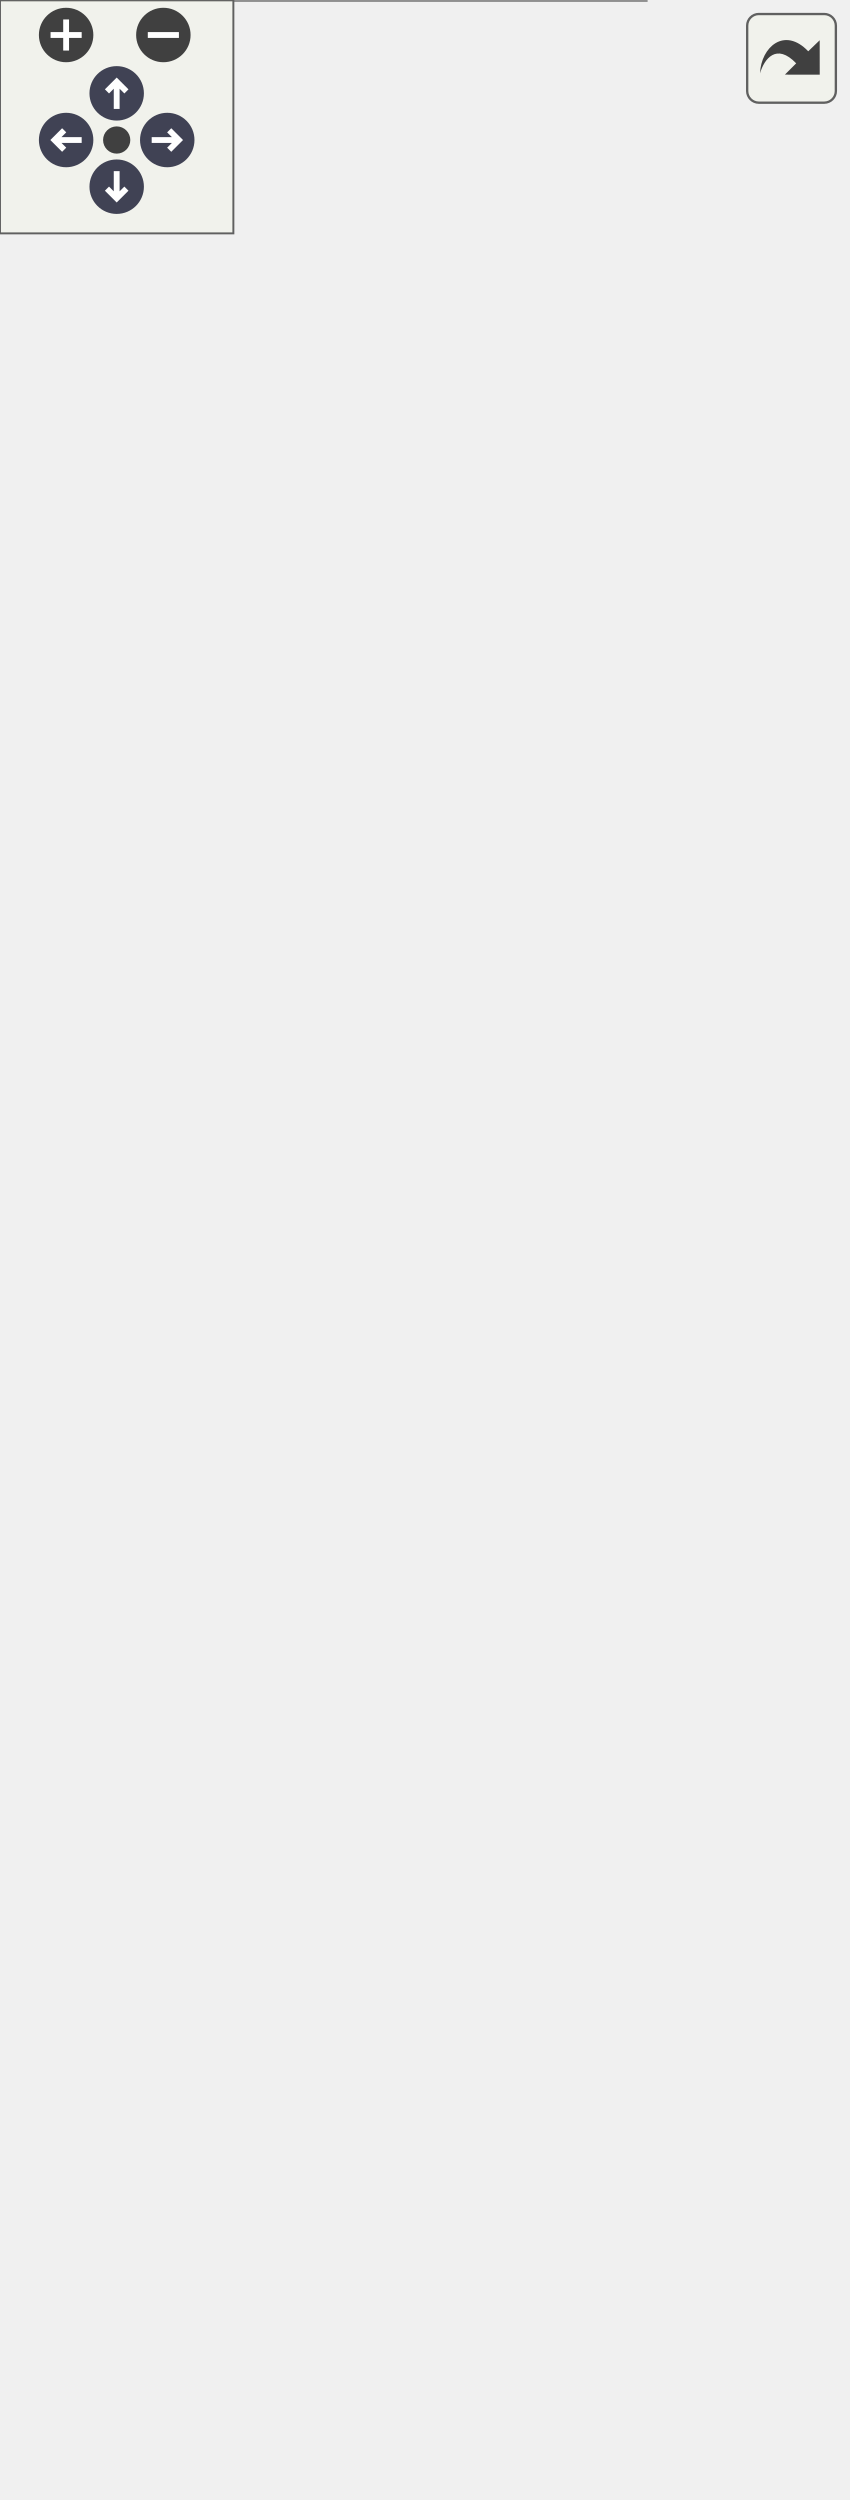
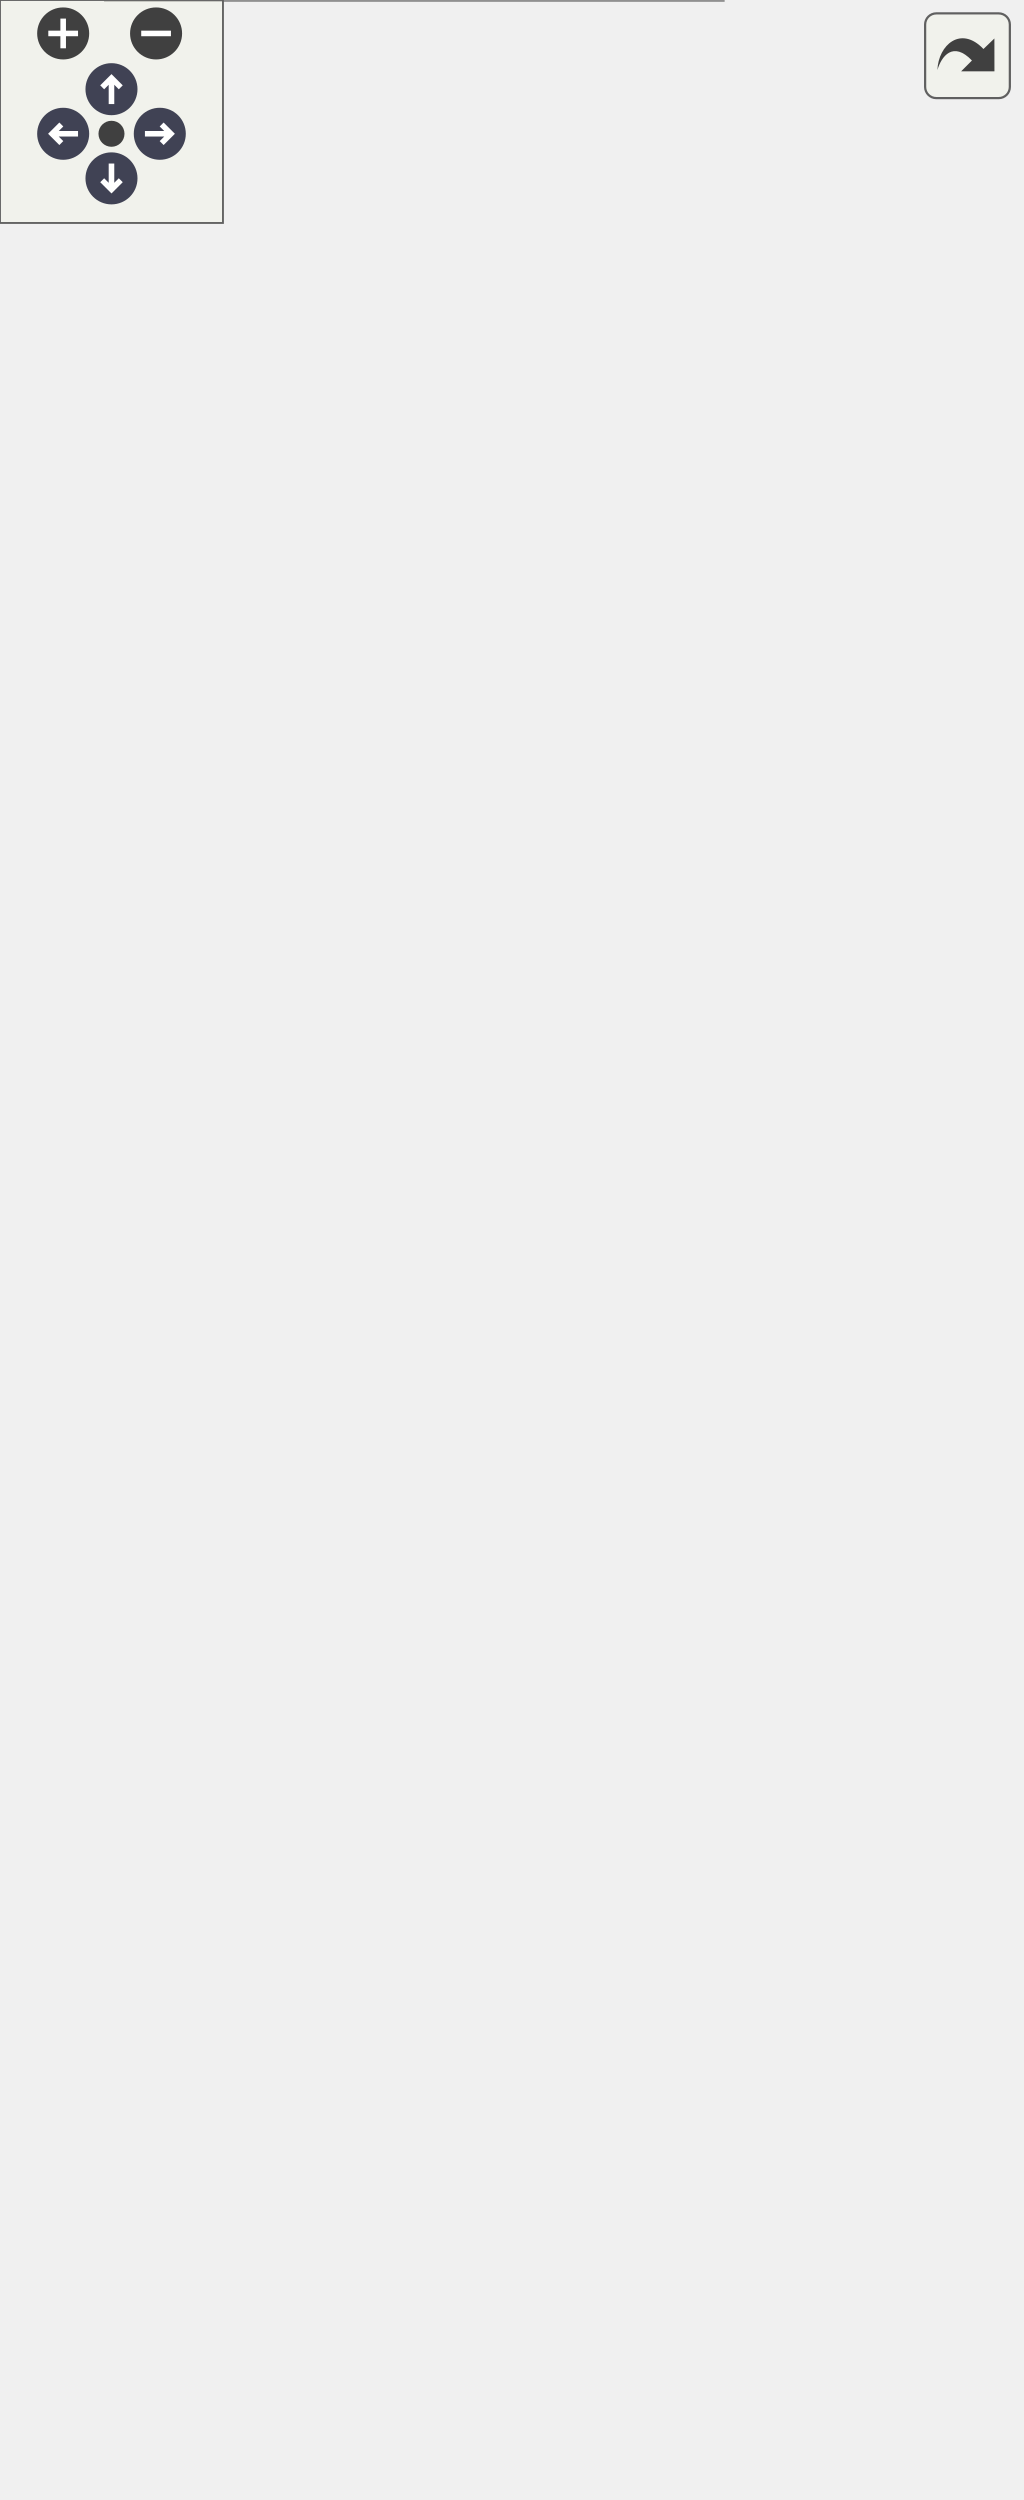
<svg xmlns="http://www.w3.org/2000/svg" xmlns:xlink="http://www.w3.org/1999/xlink" id="main" version="1.1" xml:space="preserve">
  <style type="text/css">
.node, .edge {opacity: 0.7;}
.node.selected, .edge.selected {opacity: 1;}
.edge:hover path { stroke: red; }
.edge:hover polygon { stroke: red; fill: red; }
</style>
  <defs>
    <circle id="rim" cx="0" cy="0" r="7" />
    <circle id="rim2" cx="0" cy="0" r="3.5" />
    <g id="zoomPlus">
      <use xlink:href="#rim" fill="#404040">
        <set attributeName="fill" to="#808080" begin="zoomplus.mouseover" end="zoomplus.mouseout" />
      </use>
      <path d="M-4,0h8M0,-4v8" fill="none" stroke="white" stroke-width="1.5" pointer-events="none" />
    </g>
    <g id="zoomMin">
      <use xlink:href="#rim" fill="#404040">
        <set attributeName="fill" to="#808080" begin="zoomminus.mouseover" end="zoomminus.mouseout" />
      </use>
      <path d="M-4,0h8" fill="none" stroke="white" stroke-width="1.5" pointer-events="none" />
    </g>
    <g id="arrowUp" transform="translate(30 24)">
      <use xlink:href="#rim" />
      <path pointer-events="none" fill="none" stroke="white" stroke-width="1.5" d="M0,-3.0v7 M-2.5,-0.5L0,-3.0L2.5,-0.5" />
    </g>
    <g id="arrowRight" transform="rotate(90) translate(36 -43)">
      <use xlink:href="#rim" />
      <path pointer-events="none" fill="none" stroke="white" stroke-width="1.5" d="M0,-3.0v7 M-2.5,-0.5L0,-3.0L2.5,-0.5" />
    </g>
    <g id="arrowDown" transform="rotate(180) translate(-30 -48)">
      <use xlink:href="#rim" />
      <path pointer-events="none" fill="none" stroke="white" stroke-width="1.5" d="M0,-3.0v7 M-2.5,-0.5L0,-3.0L2.5,-0.5" />
    </g>
    <g id="arrowLeft" transform="rotate(270) translate(-36 17)">
      <use xlink:href="#rim" />
      <path pointer-events="none" fill="none" stroke="white" stroke-width="1.5" d="M0,-3.0v7 M-2.5,-0.5L0,-3.0L2.5,-0.5" />
    </g>
    <g id="resetDef">
      <use xlink:href="#rim2" fill="#404040">
        <set attributeName="fill" to="#808080" begin="reset.mouseover" end="reset.mouseout" />
      </use>
    </g>
  </defs>
  <svg id="graph" class="graph">
    <g id="viewport">
      <g id="Node000001" class="node">
        <g id="a_Node000001">
          <a xlink:title=" ">
-             <polygon fill="#999999" stroke="transparent" points="166,-334 0,-334 0,0 166,0 166,-334" />
-             <text text-anchor="start" x="60" y="-322" font-family="Malgun Gothic" font-size="10.00">ADropper</text>
-             <text text-anchor="start" x="6.5" y="-307" font-family="Malgun Gothic" font-size="10.00">-</text>
-             <text text-anchor="start" x="17" y="-307" font-family="Malgun Gothic" font-size="10.00">AnimToPlay</text>
-             <text text-anchor="start" x="6.5" y="-292" font-family="Malgun Gothic" font-size="10.00">-</text>
-             <text text-anchor="start" x="17" y="-292" font-family="Malgun Gothic" font-size="10.00">bIsSpawnIng</text>
-             <text text-anchor="start" x="6.5" y="-277" font-family="Malgun Gothic" font-size="10.00">-</text>
-             <text text-anchor="start" x="17" y="-277" font-family="Malgun Gothic" font-size="10.00">BoxCollision</text>
-             <text text-anchor="start" x="6.5" y="-262" font-family="Malgun Gothic" font-size="10.00">-</text>
-             <text text-anchor="start" x="17" y="-262" font-family="Malgun Gothic" font-size="10.00">DelayTimerHandle</text>
-             <text text-anchor="start" x="6.5" y="-247" font-family="Malgun Gothic" font-size="10.00">-</text>
-             <text text-anchor="start" x="17" y="-247" font-family="Malgun Gothic" font-size="10.00">RestoreTimerHandle</text>
-             <text text-anchor="start" x="6.5" y="-232" font-family="Malgun Gothic" font-size="10.00">-</text>
-             <text text-anchor="start" x="17" y="-232" font-family="Malgun Gothic" font-size="10.00">SkeletalMesh</text>
-             <text text-anchor="start" x="6.5" y="-217" font-family="Malgun Gothic" font-size="10.00">-</text>
-             <text text-anchor="start" x="17" y="-217" font-family="Malgun Gothic" font-size="10.00">SpawnClass</text>
-             <text text-anchor="start" x="6.5" y="-202" font-family="Malgun Gothic" font-size="10.00">-</text>
-             <text text-anchor="start" x="17" y="-202" font-family="Malgun Gothic" font-size="10.00">SpawnPos</text>
-             <text text-anchor="start" x="4" y="-187" font-family="Malgun Gothic" font-size="10.00">+</text>
-             <text text-anchor="start" x="17" y="-187" font-family="Malgun Gothic" font-size="10.00">ADropper()</text>
-             <text text-anchor="start" x="4" y="-172" font-family="Malgun Gothic" font-size="10.00">+</text>
-             <text text-anchor="start" x="17" y="-172" font-family="Malgun Gothic" font-size="10.00">IsBusy()</text>
-             <text text-anchor="start" x="4" y="-157" font-family="Malgun Gothic" font-size="10.00">+</text>
-             <text text-anchor="start" x="17" y="-157" font-family="Malgun Gothic" font-size="10.00">RequestSpawn()</text>
-             <text text-anchor="start" x="4" y="-142" font-family="Malgun Gothic" font-size="10.00">+</text>
-             <text text-anchor="start" x="17" y="-142" font-family="Malgun Gothic" font-size="10.00">SetSpawnClass()</text>
-             <text text-anchor="start" x="4" y="-127" font-family="Malgun Gothic" font-size="10.00">+</text>
-             <text text-anchor="start" x="17" y="-127" font-family="Malgun Gothic" font-size="10.00">SetSpawnData()</text>
-             <text text-anchor="start" x="4" y="-112" font-family="Malgun Gothic" font-size="10.00">#</text>
-             <text text-anchor="start" x="17" y="-112" font-family="Malgun Gothic" font-size="10.00">GetLifetimeReplicatedProps()</text>
-             <text text-anchor="start" x="4" y="-97" font-family="Malgun Gothic" font-size="10.00">#</text>
-             <text text-anchor="start" x="17" y="-97" font-family="Malgun Gothic" font-size="10.00">Multicast_DisableCollision()</text>
-             <text text-anchor="start" x="4" y="-82" font-family="Malgun Gothic" font-size="10.00">#</text>
-             <text text-anchor="start" x="17" y="-82" font-family="Malgun Gothic" font-size="10.00">Multicast_PlayAnimation()</text>
-             <text text-anchor="start" x="4" y="-67" font-family="Malgun Gothic" font-size="10.00">#</text>
-             <text text-anchor="start" x="17" y="-67" font-family="Malgun Gothic" font-size="10.00">Multicast_RestoreCollision()</text>
-             <text text-anchor="start" x="4" y="-52" font-family="Malgun Gothic" font-size="10.00">#</text>
-             <text text-anchor="start" x="17" y="-52" font-family="Malgun Gothic" font-size="10.00">Server_Spawn()</text>
-             <text text-anchor="start" x="4" y="-37" font-family="Malgun Gothic" font-size="10.00">#</text>
-             <text text-anchor="start" x="17" y="-37" font-family="Malgun Gothic" font-size="10.00">Spawn()</text>
-             <text text-anchor="start" x="6.5" y="-22" font-family="Malgun Gothic" font-size="10.00">-</text>
-             <text text-anchor="start" x="17" y="-22" font-family="Malgun Gothic" font-size="10.00">OnDelayCompleted()</text>
-             <text text-anchor="start" x="6.5" y="-7" font-family="Malgun Gothic" font-size="10.00">-</text>
-             <text text-anchor="start" x="17" y="-7" font-family="Malgun Gothic" font-size="10.00">OnRestoreCompleted()</text>
-             <polygon fill="#666666" stroke="#666666" points="0,-317 0,-317 166,-317 166,-317 0,-317" />
-             <polygon fill="#666666" stroke="#666666" points="0,-197 0,-197 15,-197 15,-197 0,-197" />
-             <polygon fill="#666666" stroke="#666666" points="15,-197 15,-197 166,-197 166,-197 15,-197" />
-             <polygon fill="none" stroke="#666666" points="0,0 0,-334 166,-334 166,0 0,0" />
+             <polygon fill="#999999" stroke="transparent" points="194.5,-364 28.5,-364 28.5,0 194.5,0 194.5,-364" />
+             <text text-anchor="start" x="88.5" y="-352" font-family="Malgun Gothic" font-size="10.00">ADropper</text>
+             <text text-anchor="start" x="32.5" y="-337" font-family="Malgun Gothic" font-size="10.00">+</text>
+             <text text-anchor="start" x="45.5" y="-337" font-family="Malgun Gothic" font-size="10.00">DropperIndex</text>
+             <text text-anchor="start" x="35" y="-322" font-family="Malgun Gothic" font-size="10.00">-</text>
+             <text text-anchor="start" x="45.5" y="-322" font-family="Malgun Gothic" font-size="10.00">AnimToPlay</text>
+             <text text-anchor="start" x="35" y="-307" font-family="Malgun Gothic" font-size="10.00">-</text>
+             <text text-anchor="start" x="45.5" y="-307" font-family="Malgun Gothic" font-size="10.00">bIsSpawnIng</text>
+             <text text-anchor="start" x="35" y="-292" font-family="Malgun Gothic" font-size="10.00">-</text>
+             <text text-anchor="start" x="45.5" y="-292" font-family="Malgun Gothic" font-size="10.00">BoxCollision</text>
+             <text text-anchor="start" x="35" y="-277" font-family="Malgun Gothic" font-size="10.00">-</text>
+             <text text-anchor="start" x="45.5" y="-277" font-family="Malgun Gothic" font-size="10.00">DelayTimerHandle</text>
+             <text text-anchor="start" x="35" y="-262" font-family="Malgun Gothic" font-size="10.00">-</text>
+             <text text-anchor="start" x="45.5" y="-262" font-family="Malgun Gothic" font-size="10.00">RestoreTimerHandle</text>
+             <text text-anchor="start" x="35" y="-247" font-family="Malgun Gothic" font-size="10.00">-</text>
+             <text text-anchor="start" x="45.5" y="-247" font-family="Malgun Gothic" font-size="10.00">SkeletalMesh</text>
+             <text text-anchor="start" x="35" y="-232" font-family="Malgun Gothic" font-size="10.00">-</text>
+             <text text-anchor="start" x="45.5" y="-232" font-family="Malgun Gothic" font-size="10.00">SpawnClass</text>
+             <text text-anchor="start" x="35" y="-217" font-family="Malgun Gothic" font-size="10.00">-</text>
+             <text text-anchor="start" x="45.5" y="-217" font-family="Malgun Gothic" font-size="10.00">SpawnPos</text>
+             <text text-anchor="start" x="32.5" y="-202" font-family="Malgun Gothic" font-size="10.00">+</text>
+             <text text-anchor="start" x="45.5" y="-202" font-family="Malgun Gothic" font-size="10.00">ADropper()</text>
+             <text text-anchor="start" x="32.5" y="-187" font-family="Malgun Gothic" font-size="10.00">+</text>
+             <text text-anchor="start" x="45.5" y="-187" font-family="Malgun Gothic" font-size="10.00">IsBusy()</text>
+             <text text-anchor="start" x="32.5" y="-172" font-family="Malgun Gothic" font-size="10.00">+</text>
+             <text text-anchor="start" x="45.5" y="-172" font-family="Malgun Gothic" font-size="10.00">RequestSpawn()</text>
+             <text text-anchor="start" x="32.5" y="-157" font-family="Malgun Gothic" font-size="10.00">+</text>
+             <text text-anchor="start" x="45.5" y="-157" font-family="Malgun Gothic" font-size="10.00">SetFoodSpawnData()</text>
+             <text text-anchor="start" x="32.5" y="-142" font-family="Malgun Gothic" font-size="10.00">+</text>
+             <text text-anchor="start" x="45.5" y="-142" font-family="Malgun Gothic" font-size="10.00">SetSpawnClass()</text>
+             <text text-anchor="start" x="32.5" y="-127" font-family="Malgun Gothic" font-size="10.00">+</text>
+             <text text-anchor="start" x="45.5" y="-127" font-family="Malgun Gothic" font-size="10.00">SetSpawnData()</text>
+             <text text-anchor="start" x="32.5" y="-112" font-family="Malgun Gothic" font-size="10.00">#</text>
+             <text text-anchor="start" x="45.5" y="-112" font-family="Malgun Gothic" font-size="10.00">GetLifetimeReplicatedProps()</text>
+             <text text-anchor="start" x="32.5" y="-97" font-family="Malgun Gothic" font-size="10.00">#</text>
+             <text text-anchor="start" x="45.5" y="-97" font-family="Malgun Gothic" font-size="10.00">Multicast_DisableCollision()</text>
+             <text text-anchor="start" x="32.5" y="-82" font-family="Malgun Gothic" font-size="10.00">#</text>
+             <text text-anchor="start" x="45.5" y="-82" font-family="Malgun Gothic" font-size="10.00">Multicast_PlayAnimation()</text>
+             <text text-anchor="start" x="32.5" y="-67" font-family="Malgun Gothic" font-size="10.00">#</text>
+             <text text-anchor="start" x="45.5" y="-67" font-family="Malgun Gothic" font-size="10.00">Multicast_RestoreCollision()</text>
+             <text text-anchor="start" x="32.5" y="-52" font-family="Malgun Gothic" font-size="10.00">#</text>
+             <text text-anchor="start" x="45.5" y="-52" font-family="Malgun Gothic" font-size="10.00">Server_Spawn()</text>
+             <text text-anchor="start" x="32.5" y="-37" font-family="Malgun Gothic" font-size="10.00">#</text>
+             <text text-anchor="start" x="45.5" y="-37" font-family="Malgun Gothic" font-size="10.00">Spawn()</text>
+             <text text-anchor="start" x="35" y="-22" font-family="Malgun Gothic" font-size="10.00">-</text>
+             <text text-anchor="start" x="45.5" y="-22" font-family="Malgun Gothic" font-size="10.00">OnDelayCompleted()</text>
+             <text text-anchor="start" x="35" y="-7" font-family="Malgun Gothic" font-size="10.00">-</text>
+             <text text-anchor="start" x="45.5" y="-7" font-family="Malgun Gothic" font-size="10.00">OnRestoreCompleted()</text>
+             <polygon fill="#666666" stroke="#666666" points="28.5,-347 28.5,-347 194.5,-347 194.5,-347 28.5,-347" />
+             <polygon fill="#666666" stroke="#666666" points="28.5,-212 28.5,-212 43.5,-212 43.5,-212 28.5,-212" />
+             <polygon fill="#666666" stroke="#666666" points="43.5,-212 43.5,-212 194.5,-212 194.5,-212 43.5,-212" />
+             <polygon fill="none" stroke="#666666" points="28.5,0 28.5,-364 194.5,-364 194.5,0 28.5,0" />
          </a>
        </g>
      </g>
      <g id="Node000002" class="node">
        <g id="a_Node000002">
          <a xlink:title=" ">
-             <polygon fill="white" stroke="transparent" points="88.5,-437.5 45.5,-437.5 45.5,-388.5 88.5,-388.5 88.5,-437.5" />
-             <text text-anchor="start" x="51" y="-425" font-family="Malgun Gothic" font-size="10.00">AActor</text>
-             <text text-anchor="start" x="65.5" y="-410" font-family="Malgun Gothic" font-size="10.00"> </text>
-             <text text-anchor="start" x="65.5" y="-395" font-family="Malgun Gothic" font-size="10.00"> </text>
-             <polygon fill="#666666" stroke="#666666" points="46,-420 46,-420 89,-420 89,-420 46,-420" />
-             <polygon fill="#666666" stroke="#666666" points="46,-405 46,-405 89,-405 89,-405 46,-405" />
-             <polygon fill="none" stroke="#666666" points="45.5,-388.5 45.5,-437.5 88.5,-437.5 88.5,-388.5 45.5,-388.5" />
+             <polygon fill="white" stroke="transparent" points="43,-467.5 0,-467.5 0,-418.5 43,-418.5 43,-467.5" />
+             <text text-anchor="start" x="5.5" y="-455" font-family="Malgun Gothic" font-size="10.00">AActor</text>
+             <text text-anchor="start" x="20" y="-440" font-family="Malgun Gothic" font-size="10.00"> </text>
+             <text text-anchor="start" x="20" y="-425" font-family="Malgun Gothic" font-size="10.00"> </text>
+             <polygon fill="#666666" stroke="#666666" points="0.5,-450 0.5,-450 43.5,-450 43.5,-450 0.5,-450" />
+             <polygon fill="#666666" stroke="#666666" points="0.5,-435 0.5,-435 43.5,-435 43.5,-435 0.5,-435" />
+             <polygon fill="none" stroke="#666666" points="0,-418.5 0,-467.5 43,-467.5 43,-418.5 0,-418.5" />
          </a>
        </g>
      </g>
      <g id="edge1_Node000001_Node000002" class="edge">
        <g id="a_edge1_Node000001_Node000002">
          <a xlink:title=" ">
-             <path fill="none" stroke="#63b8ff" d="M69.23,-377.92C70.05,-365.47 71.04,-350.41 72.11,-334.14" />
-             <polygon fill="none" stroke="#63b8ff" points="65.73,-377.95 68.56,-388.16 72.71,-378.41 65.73,-377.95" />
+             <path fill="none" stroke="#63b8ff" d="M33.22,-408.28C37.55,-395.81 42.82,-380.66 48.55,-364.16" />
+             <polygon fill="none" stroke="#63b8ff" points="29.78,-407.5 29.81,-418.1 36.39,-409.8 29.78,-407.5" />
          </a>
        </g>
      </g>
      <g id="Node000003" class="node">
        <g id="a_Node000003">
          <a xlink:href="structFLuggageData.html" target="_top" xlink:title=" ">
-             <polygon fill="white" stroke="transparent" points="207,-445 107,-445 107,-381 207,-381 207,-445" />
-             <text text-anchor="start" x="121.5" y="-433" font-family="Malgun Gothic" font-size="10.00">FLuggageData</text>
-             <text text-anchor="start" x="111" y="-418" font-family="Malgun Gothic" font-size="10.00">+</text>
-             <text text-anchor="start" x="124" y="-418" font-family="Malgun Gothic" font-size="10.00">SpawnIndex</text>
-             <text text-anchor="start" x="111" y="-403" font-family="Malgun Gothic" font-size="10.00">+</text>
-             <text text-anchor="start" x="124" y="-403" font-family="Malgun Gothic" font-size="10.00">FLuggageData()</text>
-             <text text-anchor="start" x="111" y="-388" font-family="Malgun Gothic" font-size="10.00">+</text>
-             <text text-anchor="start" x="124" y="-388" font-family="Malgun Gothic" font-size="10.00">FLuggageData()</text>
-             <polygon fill="#666666" stroke="#666666" points="107,-428 107,-428 207,-428 207,-428 107,-428" />
-             <polygon fill="#666666" stroke="#666666" points="107,-413 107,-413 122,-413 122,-413 107,-413" />
-             <polygon fill="#666666" stroke="#666666" points="122,-413 122,-413 207,-413 207,-413 122,-413" />
-             <polygon fill="none" stroke="#666666" points="107,-381 107,-445 207,-445 207,-381 107,-381" />
+             <polygon fill="white" stroke="transparent" points="161.5,-475 61.5,-475 61.5,-411 161.5,-411 161.5,-475" />
+             <text text-anchor="start" x="76" y="-463" font-family="Malgun Gothic" font-size="10.00">FLuggageData</text>
+             <text text-anchor="start" x="65.5" y="-448" font-family="Malgun Gothic" font-size="10.00">+</text>
+             <text text-anchor="start" x="78.5" y="-448" font-family="Malgun Gothic" font-size="10.00">SpawnIndex</text>
+             <text text-anchor="start" x="65.5" y="-433" font-family="Malgun Gothic" font-size="10.00">+</text>
+             <text text-anchor="start" x="78.5" y="-433" font-family="Malgun Gothic" font-size="10.00">FLuggageData()</text>
+             <text text-anchor="start" x="65.5" y="-418" font-family="Malgun Gothic" font-size="10.00">+</text>
+             <text text-anchor="start" x="78.5" y="-418" font-family="Malgun Gothic" font-size="10.00">FLuggageData()</text>
+             <polygon fill="#666666" stroke="#666666" points="61.5,-458 61.5,-458 161.5,-458 161.5,-458 61.5,-458" />
+             <polygon fill="#666666" stroke="#666666" points="61.5,-443 61.5,-443 76.5,-443 76.5,-443 61.5,-443" />
+             <polygon fill="#666666" stroke="#666666" points="76.5,-443 76.5,-443 161.5,-443 161.5,-443 76.5,-443" />
+             <polygon fill="none" stroke="#666666" points="61.5,-411 61.5,-475 161.5,-475 161.5,-411 61.5,-411" />
          </a>
        </g>
      </g>
      <g id="edge2_Node000001_Node000003" class="edge">
        <g id="a_edge2_Node000001_Node000003">
          <a xlink:title=" ">
-             <path fill="none" stroke="#63b8ff" d="M147.48,-380.6C144.44,-370.6 140.84,-358.73 136.92,-345.8" />
-             <polygon fill="none" stroke="#63b8ff" points="136.88,-345.66 131.31,-341.08 133.4,-334.18 138.97,-338.76 136.88,-345.66" />
-           </a>
-         </g>
-         <text text-anchor="middle" x="168" y="-355" font-family="Malgun Gothic" font-size="10.00" fill="grey"> -NextData</text>
+             <path fill="none" stroke="#63b8ff" d="M111.5,-410.76C111.5,-400.87 111.5,-389.13 111.5,-376.26" />
+             <polygon fill="none" stroke="#63b8ff" points="111.5,-376.16 107.5,-370.16 111.5,-364.16 115.5,-370.16 111.5,-376.16" />
+           </a>
+         </g>
+         <text text-anchor="middle" x="138.5" y="-385" font-family="Malgun Gothic" font-size="10.00" fill="grey"> -NextData</text>
      </g>
      <g id="Node000004" class="node">
        <g id="a_Node000004">
          <a xlink:href="structFWordInfo.html" target="_top" xlink:title="단어 정보 구조체">
-             <polygon fill="white" stroke="transparent" points="217.5,-582 96.5,-582 96.5,-503 217.5,-503 217.5,-582" />
-             <text text-anchor="start" x="132.5" y="-569.5" font-family="Malgun Gothic" font-size="10.00">FWordInfo</text>
-             <text text-anchor="start" x="101" y="-554.5" font-family="Malgun Gothic" font-size="10.00">+</text>
-             <text text-anchor="start" x="114" y="-554.5" font-family="Malgun Gothic" font-size="10.00">code</text>
-             <text text-anchor="start" x="101" y="-539.5" font-family="Malgun Gothic" font-size="10.00">+</text>
-             <text text-anchor="start" x="114" y="-539.5" font-family="Malgun Gothic" font-size="10.00">name</text>
-             <text text-anchor="start" x="101" y="-524.5" font-family="Malgun Gothic" font-size="10.00">+</text>
-             <text text-anchor="start" x="114" y="-524.5" font-family="Malgun Gothic" font-size="10.00">GetRandomAnimal()</text>
-             <text text-anchor="start" x="101" y="-509.5" font-family="Malgun Gothic" font-size="10.00">+</text>
-             <text text-anchor="start" x="114" y="-509.5" font-family="Malgun Gothic" font-size="10.00">GetRandomColor()</text>
-             <polygon fill="#666666" stroke="#666666" points="97,-564.5 97,-564.5 218,-564.5 218,-564.5 97,-564.5" />
-             <polygon fill="#666666" stroke="#666666" points="97,-534.5 97,-534.5 112,-534.5 112,-534.5 97,-534.5" />
-             <polygon fill="#666666" stroke="#666666" points="112,-534.5 112,-534.5 218,-534.5 218,-534.5 112,-534.5" />
-             <polygon fill="none" stroke="#666666" points="96.5,-503 96.5,-582 217.5,-582 217.5,-503 96.5,-503" />
+             <polygon fill="white" stroke="transparent" points="226,-612 105,-612 105,-533 226,-533 226,-612" />
+             <text text-anchor="start" x="141" y="-599.5" font-family="Malgun Gothic" font-size="10.00">FWordInfo</text>
+             <text text-anchor="start" x="109.5" y="-584.5" font-family="Malgun Gothic" font-size="10.00">+</text>
+             <text text-anchor="start" x="122.5" y="-584.5" font-family="Malgun Gothic" font-size="10.00">code</text>
+             <text text-anchor="start" x="109.5" y="-569.5" font-family="Malgun Gothic" font-size="10.00">+</text>
+             <text text-anchor="start" x="122.5" y="-569.5" font-family="Malgun Gothic" font-size="10.00">name</text>
+             <text text-anchor="start" x="109.5" y="-554.5" font-family="Malgun Gothic" font-size="10.00">+</text>
+             <text text-anchor="start" x="122.5" y="-554.5" font-family="Malgun Gothic" font-size="10.00">GetRandomAnimal()</text>
+             <text text-anchor="start" x="109.5" y="-539.5" font-family="Malgun Gothic" font-size="10.00">+</text>
+             <text text-anchor="start" x="122.5" y="-539.5" font-family="Malgun Gothic" font-size="10.00">GetRandomColor()</text>
+             <polygon fill="#666666" stroke="#666666" points="105.5,-594.5 105.5,-594.5 226.5,-594.5 226.5,-594.5 105.5,-594.5" />
+             <polygon fill="#666666" stroke="#666666" points="105.5,-564.5 105.5,-564.5 120.5,-564.5 120.5,-564.5 105.5,-564.5" />
+             <polygon fill="#666666" stroke="#666666" points="120.5,-564.5 120.5,-564.5 226.5,-564.5 226.5,-564.5 120.5,-564.5" />
+             <polygon fill="none" stroke="#666666" points="105,-533 105,-612 226,-612 226,-533 105,-533" />
          </a>
        </g>
      </g>
      <g id="edge3_Node000003_Node000004" class="edge">
        <g id="a_edge3_Node000003_Node000004">
          <a xlink:title=" ">
-             <path fill="none" stroke="#63b8ff" d="M157,-502.9C157,-488.61 157,-472.32 157,-457.62" />
-             <polygon fill="none" stroke="#63b8ff" points="157,-457.2 153,-451.2 157,-445.2 161,-451.2 157,-457.2" />
-           </a>
-         </g>
-         <text text-anchor="middle" x="178" y="-477" font-family="Malgun Gothic" font-size="10.00" fill="grey"> +word1</text>
-         <text text-anchor="middle" x="178" y="-466" font-family="Malgun Gothic" font-size="10.00" fill="grey">+word2</text>
+             <path fill="none" stroke="#63b8ff" d="M149.15,-532.9C142.92,-518.18 135.78,-501.33 129.41,-486.29" />
+             <polygon fill="none" stroke="#63b8ff" points="129.4,-486.25 123.37,-482.29 124.72,-475.2 130.74,-479.17 129.4,-486.25" />
+           </a>
+         </g>
+         <text text-anchor="middle" x="161.5" y="-507" font-family="Malgun Gothic" font-size="10.00" fill="grey"> +word1</text>
+         <text text-anchor="middle" x="161.5" y="-496" font-family="Malgun Gothic" font-size="10.00" fill="grey">+word2</text>
+       </g>
+       <g id="Node000005" class="node">
+         <g id="a_Node000005">
+           <a xlink:href="structFFoodData.html" target="_top" xlink:title=" ">
+             <polygon fill="white" stroke="transparent" points="261.5,-475 179.5,-475 179.5,-411 261.5,-411 261.5,-475" />
+             <text text-anchor="start" x="194" y="-463" font-family="Malgun Gothic" font-size="10.00">FFoodData</text>
+             <text text-anchor="start" x="183.5" y="-448" font-family="Malgun Gothic" font-size="10.00">+</text>
+             <text text-anchor="start" x="196.5" y="-448" font-family="Malgun Gothic" font-size="10.00">SpawnIndex</text>
+             <text text-anchor="start" x="183.5" y="-433" font-family="Malgun Gothic" font-size="10.00">+</text>
+             <text text-anchor="start" x="196.5" y="-433" font-family="Malgun Gothic" font-size="10.00">FFoodData()</text>
+             <text text-anchor="start" x="183.5" y="-418" font-family="Malgun Gothic" font-size="10.00">+</text>
+             <text text-anchor="start" x="196.5" y="-418" font-family="Malgun Gothic" font-size="10.00">FFoodData()</text>
+             <polygon fill="#666666" stroke="#666666" points="179.5,-458 179.5,-458 261.5,-458 261.5,-458 179.5,-458" />
+             <polygon fill="#666666" stroke="#666666" points="179.5,-443 179.5,-443 194.5,-443 194.5,-443 179.5,-443" />
+             <polygon fill="#666666" stroke="#666666" points="194.5,-443 194.5,-443 261.5,-443 261.5,-443 194.5,-443" />
+             <polygon fill="none" stroke="#666666" points="179.5,-411 179.5,-475 261.5,-475 261.5,-411 179.5,-411" />
+           </a>
+         </g>
+       </g>
+       <g id="edge5_Node000005_Node000004" class="edge">
+         <g id="a_edge5_Node000005_Node000004">
+           <a xlink:title=" ">
+             <path fill="none" stroke="#63b8ff" d="M182.15,-532.9C188.5,-518.18 195.77,-501.33 202.26,-486.29" />
+             <polygon fill="none" stroke="#63b8ff" points="202.29,-486.22 200.99,-479.13 207.04,-475.2 208.34,-482.3 202.29,-486.22" />
+           </a>
+         </g>
+         <text text-anchor="middle" x="216.5" y="-501.5" font-family="Malgun Gothic" font-size="10.00" fill="grey"> +word</text>
+       </g>
+       <g id="edge4_Node000001_Node000005" class="edge">
+         <g id="a_edge4_Node000001_Node000005">
+           <a xlink:title=" ">
+             <path fill="none" stroke="#63b8ff" d="M207.35,-410.76C203.11,-400.67 198.05,-388.65 192.5,-375.48" />
+             <polygon fill="none" stroke="#63b8ff" points="192.4,-375.22 186.38,-371.24 187.74,-364.16 193.76,-368.14 192.4,-375.22" />
+           </a>
+         </g>
+         <text text-anchor="middle" x="239" y="-385" font-family="Malgun Gothic" font-size="10.00" fill="grey"> -NextFoodData</text>
      </g>
    </g>
  </svg>
  <g id="navigator" transform="translate(0 0)" fill="#404254">
    <rect fill="#f2f5e9" fill-opacity="0.5" stroke="#606060" stroke-width=".5" x="0" y="0" width="60" height="60" />
    <use id="zoomplus" xlink:href="#zoomPlus" x="17" y="9" />
    <use id="zoomminus" xlink:href="#zoomMin" x="42" y="9" />
    <use id="reset" xlink:href="#resetDef" x="30" y="36" />
    <use id="arrowup" xlink:href="#arrowUp" x="0" y="0" />
    <use id="arrowright" xlink:href="#arrowRight" x="0" y="0" />
    <use id="arrowdown" xlink:href="#arrowDown" x="0" y="0" />
    <use id="arrowleft" xlink:href="#arrowLeft" x="0" y="0" />
  </g>
  <svg viewBox="0 0 15 15" width="100%" height="30px" preserveAspectRatio="xMaxYMin meet">
    <g id="arrow_out" transform="scale(0.3 0.3)">
      <a xlink:href="classADropper__coll__graph_org.svg" target="_base">
        <rect id="button" ry="5" rx="5" y="6" x="6" height="38" width="38" fill="#f2f5e9" fill-opacity="0.5" stroke="#606060" stroke-width="1.0" />
        <path id="arrow" d="M 11.5,31.437 C 11.94,20.098 22.043,11.323 32.159,21.979 L 37.069,17.246 C 37.069,17.246 37.088,32 37.088,32 L 22.16,31.978 C 22.16,31.978 26.998,27.14 26.998,27.14 C 18.529,18.264 13.292,25.23 11.5,31.437 z" style="fill:#404040;" />
      </a>
    </g>
  </svg>
  <style type="text/css">

[data-mouse-over-selected='false'] { opacity: 0.7; }
[data-mouse-over-selected='true']  { opacity: 1.0; }

</style>
</svg>
